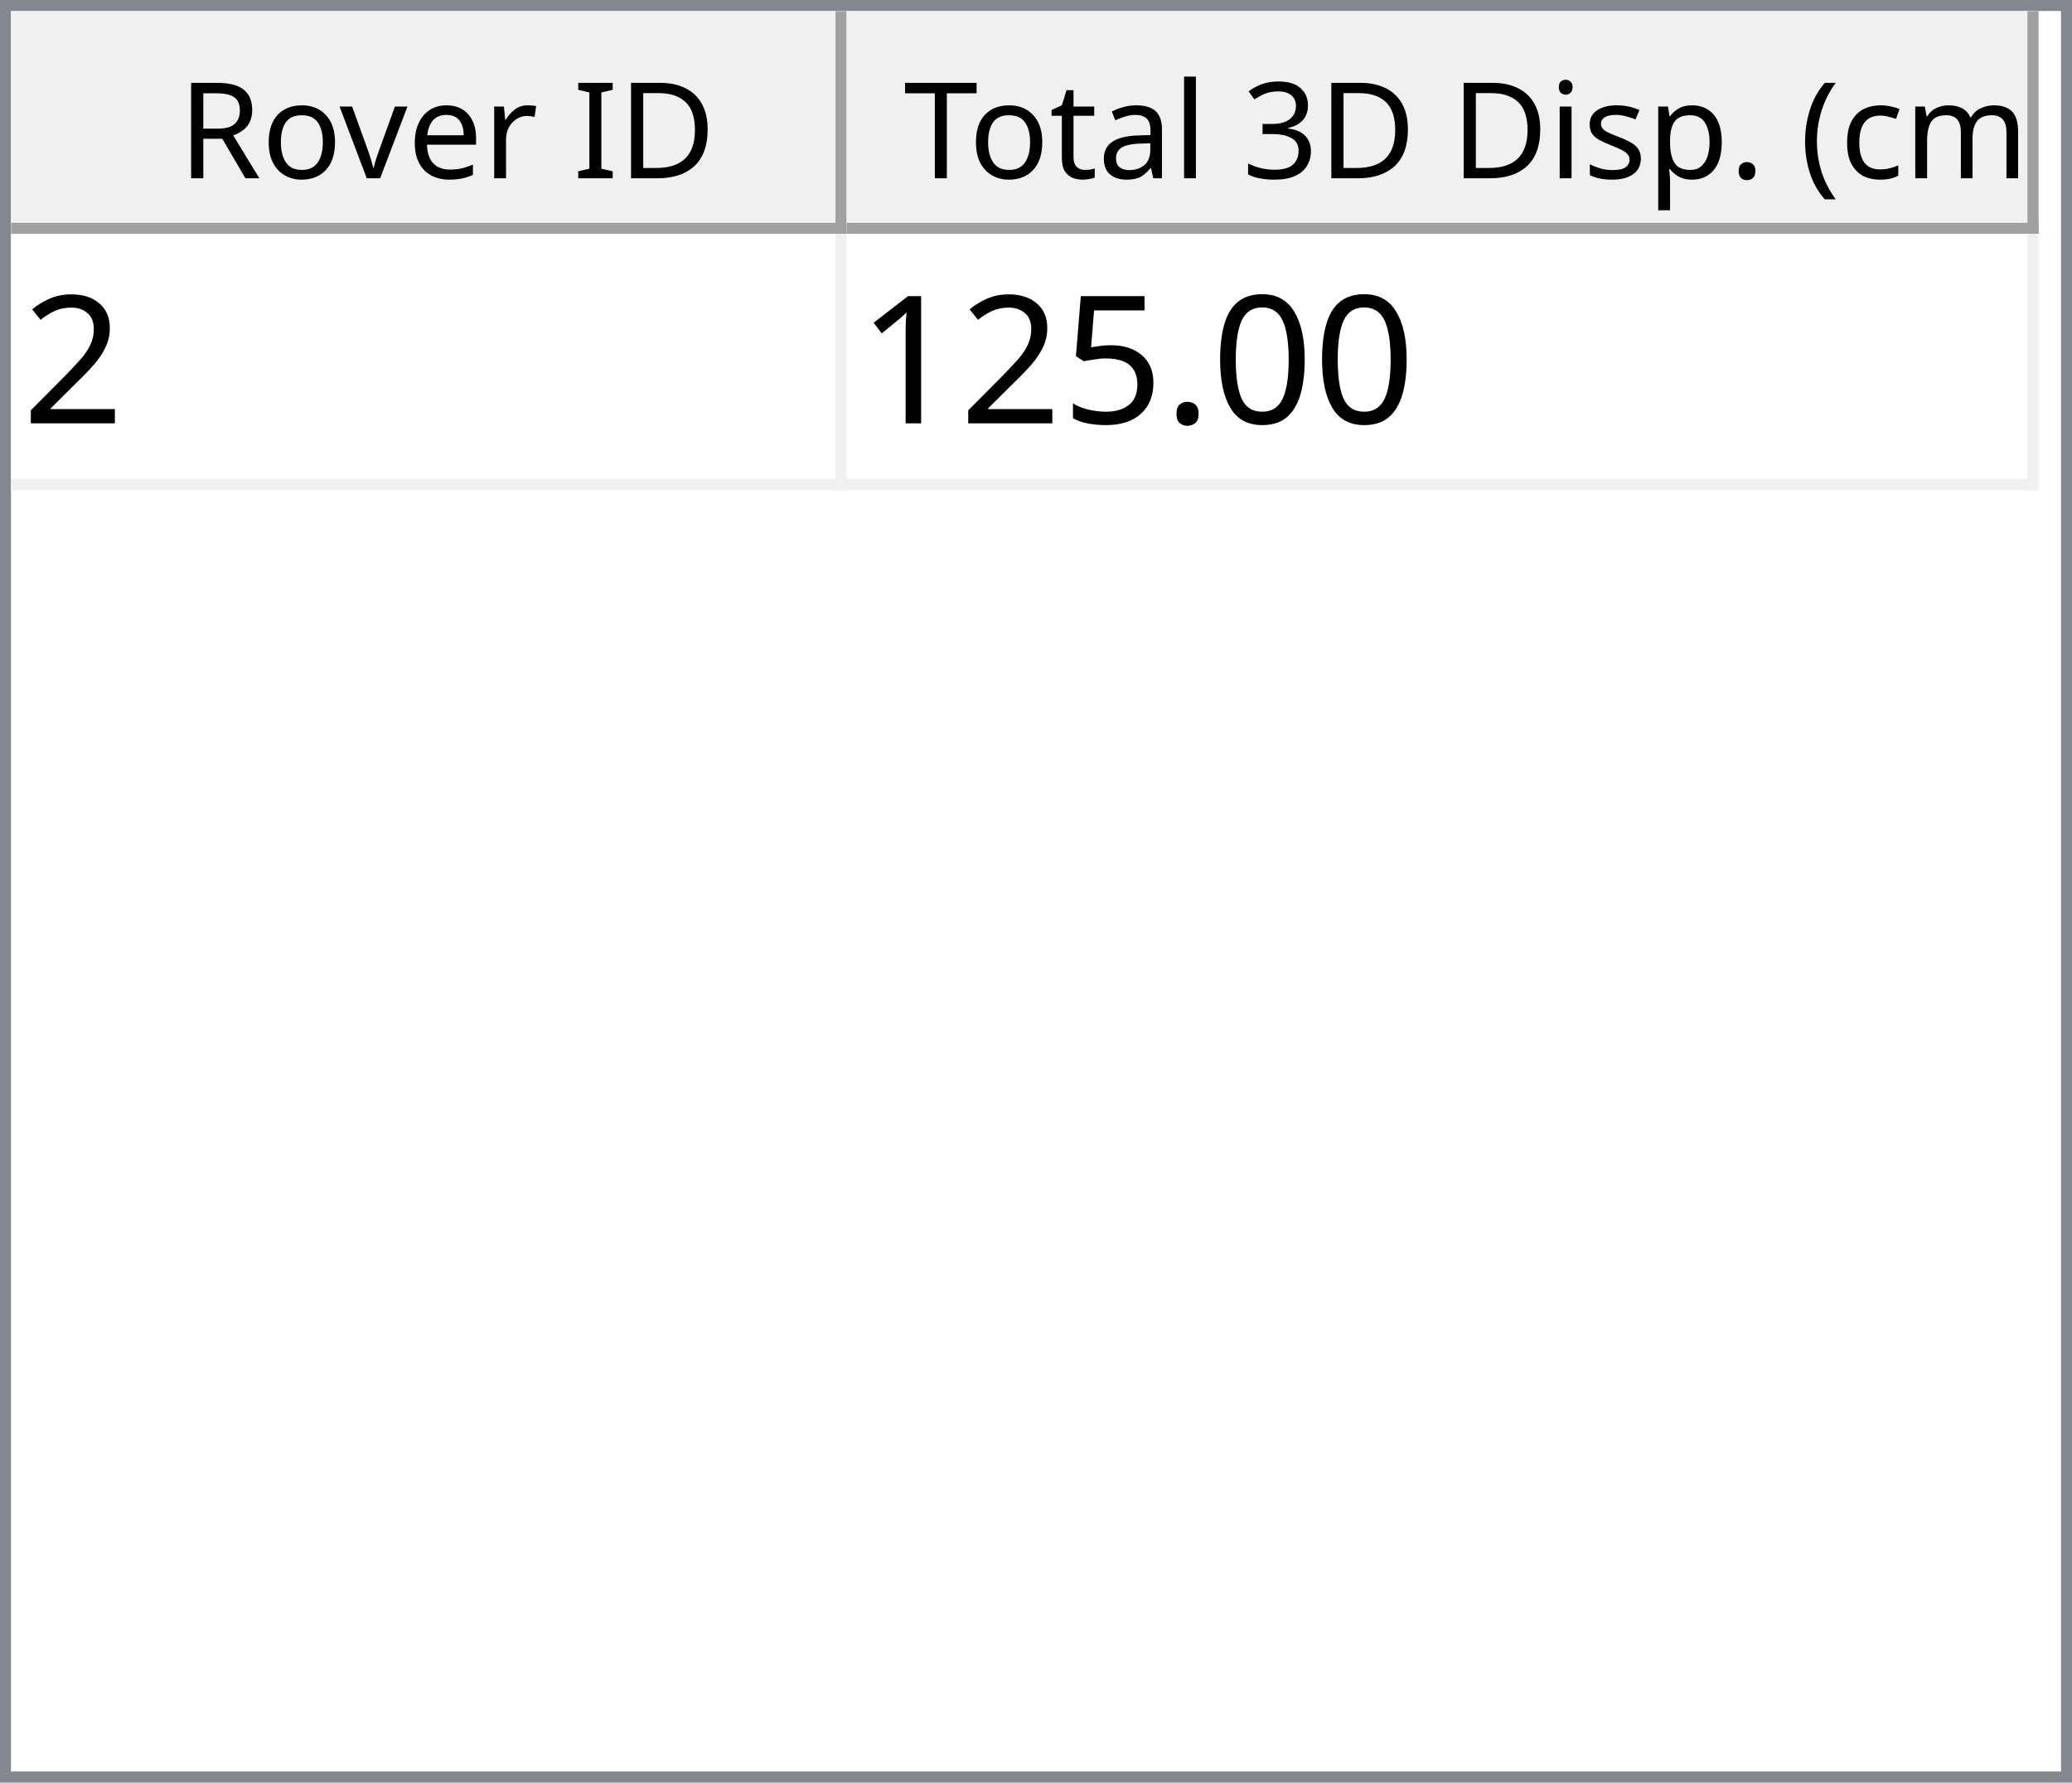
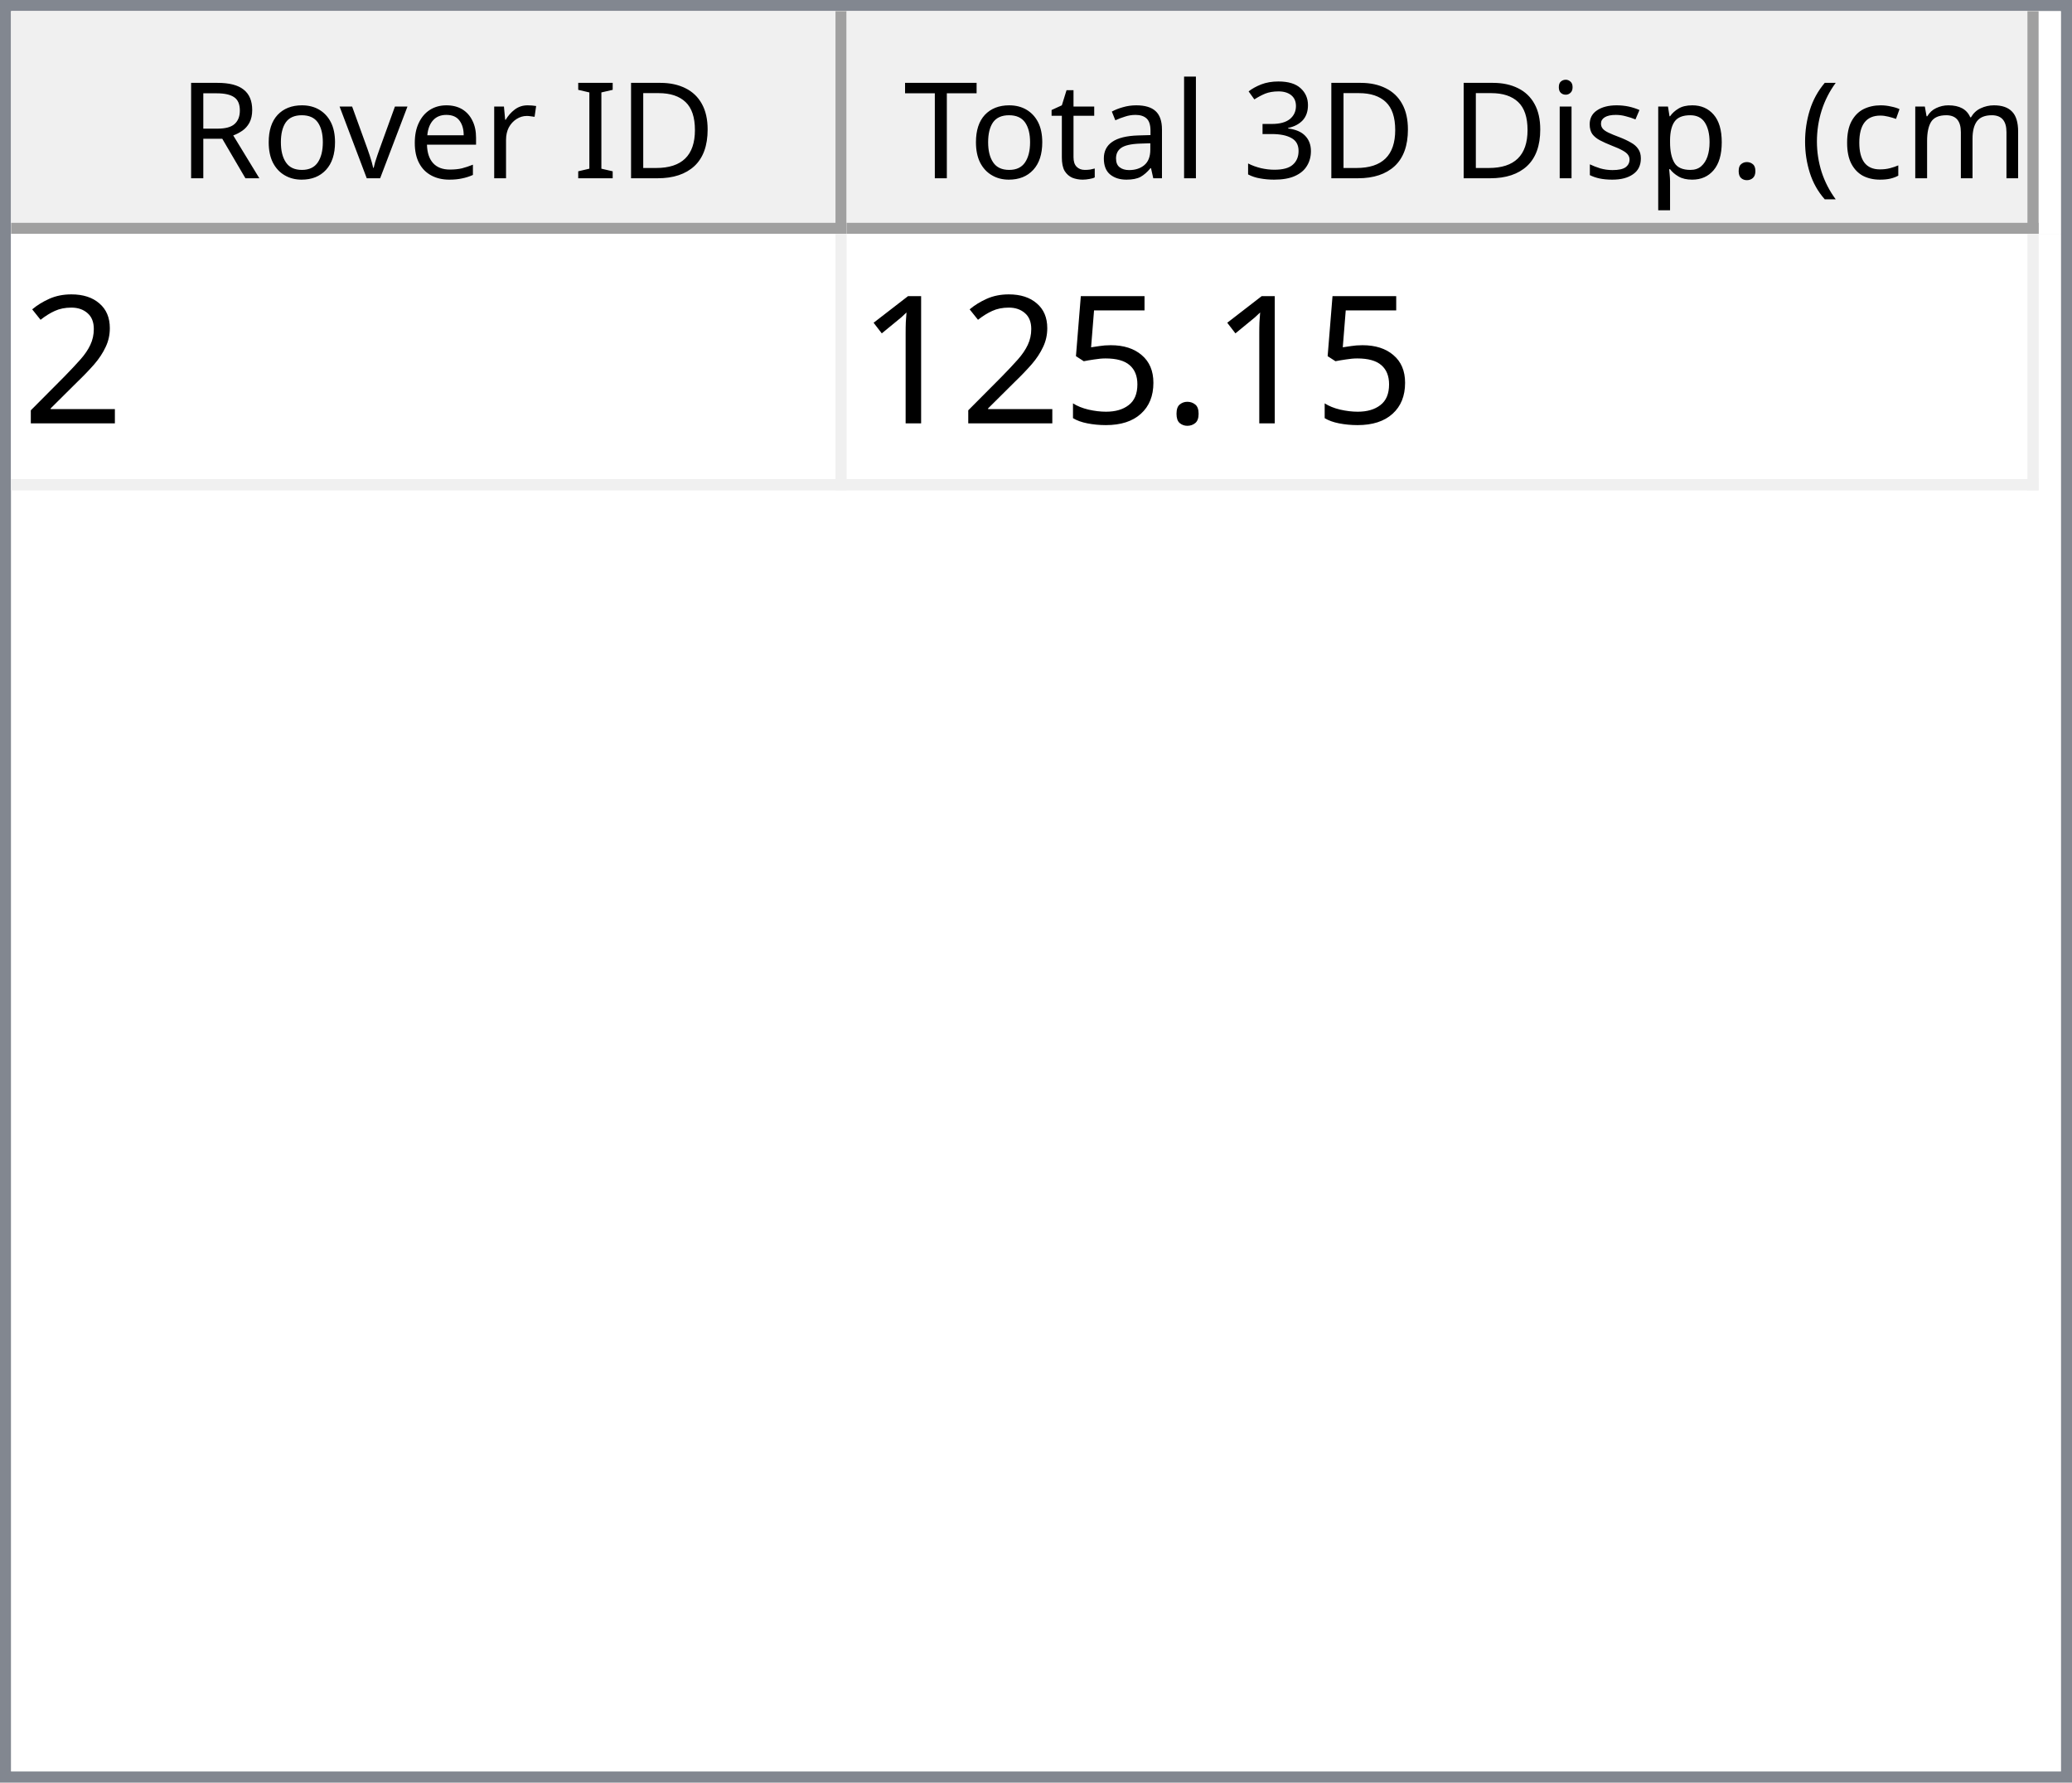
<svg xmlns="http://www.w3.org/2000/svg" style="fill-opacity:1; color-rendering:auto; color-interpolation:auto; text-rendering:auto; stroke:black; stroke-linecap:square; stroke-miterlimit:10; shape-rendering:auto; stroke-opacity:1; fill:black; stroke-dasharray:none; font-weight:normal; stroke-width:1; font-family:'Dialog'; font-style:normal; stroke-linejoin:miter; font-size:12px; stroke-dashoffset:0; image-rendering:auto;" width="186" height="160">
  <defs id="genericDefs" />
  <g>
    <defs id="defs1">
      <clipPath clipPathUnits="userSpaceOnUse" id="clipPath1">
        <path d="M0 0 L186 0 L186 160 L0 160 L0 0 Z" />
      </clipPath>
      <clipPath clipPathUnits="userSpaceOnUse" id="clipPath2">
        <path d="M0 0 L0 160 L186 160 L186 0 Z" />
      </clipPath>
      <clipPath clipPathUnits="userSpaceOnUse" id="clipPath3">
        <path d="M0 0 L0 20 L184 20 L184 0 Z" />
      </clipPath>
      <clipPath clipPathUnits="userSpaceOnUse" id="clipPath4">
        <path d="M0 0 L0 20 L75 20 L75 0 Z" />
      </clipPath>
      <clipPath clipPathUnits="userSpaceOnUse" id="clipPath5">
        <path d="M1 1 L1 19 L74 19 L74 1 Z" />
      </clipPath>
      <clipPath clipPathUnits="userSpaceOnUse" id="clipPath6">
        <path d="M0 0 L0 18 L73 18 L73 0 Z" />
      </clipPath>
      <clipPath clipPathUnits="userSpaceOnUse" id="clipPath7">
        <path d="M-0.5 -0.5 L-0.5 19.5 L74.5 19.5 L74.5 -0.5 Z" />
      </clipPath>
      <clipPath clipPathUnits="userSpaceOnUse" id="clipPath8">
        <path d="M0 0 L0 20 L107 20 L107 0 Z" />
      </clipPath>
      <clipPath clipPathUnits="userSpaceOnUse" id="clipPath9">
        <path d="M1 1 L1 19 L106 19 L106 1 Z" />
      </clipPath>
      <clipPath clipPathUnits="userSpaceOnUse" id="clipPath10">
        <path d="M0 0 L0 18 L105 18 L105 0 Z" />
      </clipPath>
      <clipPath clipPathUnits="userSpaceOnUse" id="clipPath11">
        <path d="M-0.5 -0.5 L-0.5 19.5 L106.5 19.5 L106.5 -0.5 Z" />
      </clipPath>
      <clipPath clipPathUnits="userSpaceOnUse" id="clipPath12">
        <path d="M0 0 L0 138 L184 138 L184 0 Z" />
      </clipPath>
      <clipPath clipPathUnits="userSpaceOnUse" id="clipPath13">
        <path d="M0 0 L0 23 L182 23 L182 0 Z" />
      </clipPath>
      <clipPath clipPathUnits="userSpaceOnUse" id="clipPath14">
        <path d="M-0.5 -0.5 L-0.5 22.5 L181.5 22.5 L181.5 -0.5 Z" />
      </clipPath>
      <clipPath clipPathUnits="userSpaceOnUse" id="clipPath15">
        <path d="M0 0 L0 22 L74 22 L74 0 Z" />
      </clipPath>
      <clipPath clipPathUnits="userSpaceOnUse" id="clipPath16">
        <path d="M0 0 L0 22 L106 22 L106 0 Z" />
      </clipPath>
      <font horiz-adv-x="64.551" id="font1">
        <font-face ascent="107.91" descent="25.098" units-per-em="100" style="font-style:normal; font-family:Segoe UI; font-weight:normal;" />
        <missing-glyph horiz-adv-x="64.551" d="M8.109 0 L8.109 68.266 L56.453 68.266 L56.453 0 L8.109 0 ZM15.328 7.234 L49.219 7.234 L49.219 61.031 L15.328 61.031 L15.328 7.234 Z" />
        <glyph unicode="D" horiz-adv-x="70.117" d="M9.188 0 L9.188 70.016 L28.516 70.016 Q65.531 70.016 65.531 35.891 Q65.531 19.672 55.25 9.836 Q44.969 0 27.734 0 L9.188 0 ZM17.391 62.594 L17.391 7.422 L27.828 7.422 Q41.609 7.422 49.273 14.797 Q56.938 22.172 56.938 35.688 Q56.938 62.594 28.328 62.594 L17.391 62.594 Z" />
        <glyph unicode="I" horiz-adv-x="26.611" d="M17.391 0 L9.188 0 L9.188 70.016 L17.391 70.016 L17.391 0 Z" />
        <glyph unicode=" " horiz-adv-x="27.393" d="" />
        <glyph unicode="r" horiz-adv-x="34.766" d="M34.188 41.891 Q32.078 43.5 28.125 43.5 Q23 43.5 19.555 38.672 Q16.109 33.844 16.109 25.484 L16.109 0 L8.109 0 L8.109 50 L16.109 50 L16.109 39.703 L16.312 39.703 Q18.016 44.969 21.531 47.922 Q25.047 50.875 29.391 50.875 Q32.516 50.875 34.188 50.203 L34.188 41.891 Z" />
        <glyph unicode="e" horiz-adv-x="52.295" d="M48.297 23 L12.984 23 Q13.188 14.656 17.484 10.109 Q21.781 5.562 29.297 5.562 Q37.75 5.562 44.828 11.141 L44.828 3.609 Q38.234 -1.172 27.391 -1.172 Q16.797 -1.172 10.742 5.641 Q4.688 12.453 4.688 24.812 Q4.688 36.469 11.305 43.82 Q17.922 51.172 27.734 51.172 Q37.547 51.172 42.922 44.828 Q48.297 38.484 48.297 27.203 L48.297 23 ZM40.094 29.781 Q40.047 36.719 36.75 40.578 Q33.453 44.438 27.594 44.438 Q21.922 44.438 17.969 40.383 Q14.016 36.328 13.094 29.781 L40.094 29.781 Z" />
        <glyph unicode="v" horiz-adv-x="47.9" d="M47.406 50 L27.484 0 L19.625 0 L0.688 50 L9.469 50 L22.172 13.672 Q23.578 9.672 23.922 6.688 L24.125 6.688 Q24.609 10.453 25.688 13.484 L38.969 50 L47.406 50 Z" />
        <glyph unicode="o" horiz-adv-x="58.594" d="M29 -1.172 Q17.922 -1.172 11.305 5.836 Q4.688 12.844 4.688 24.422 Q4.688 37.016 11.57 44.094 Q18.453 51.172 30.172 51.172 Q41.359 51.172 47.633 44.289 Q53.906 37.406 53.906 25.203 Q53.906 13.234 47.141 6.031 Q40.375 -1.172 29 -1.172 ZM29.594 44.438 Q21.875 44.438 17.383 39.188 Q12.891 33.938 12.891 24.703 Q12.891 15.828 17.43 10.695 Q21.969 5.562 29.594 5.562 Q37.359 5.562 41.531 10.594 Q45.703 15.625 45.703 24.906 Q45.703 34.281 41.531 39.359 Q37.359 44.438 29.594 44.438 Z" />
        <glyph unicode="R" horiz-adv-x="59.814" d="M59.375 0 L49.609 0 L37.891 19.625 Q36.281 22.359 34.766 24.289 Q33.25 26.219 31.664 27.438 Q30.078 28.656 28.25 29.219 Q26.422 29.781 24.125 29.781 L17.391 29.781 L17.391 0 L9.188 0 L9.188 70.016 L30.078 70.016 Q34.672 70.016 38.555 68.867 Q42.438 67.719 45.289 65.375 Q48.141 63.031 49.758 59.547 Q51.375 56.062 51.375 51.375 Q51.375 47.703 50.273 44.656 Q49.172 41.609 47.148 39.211 Q45.125 36.812 42.266 35.133 Q39.406 33.453 35.844 32.516 L35.844 32.328 Q37.594 31.547 38.891 30.547 Q40.188 29.547 41.359 28.18 Q42.531 26.812 43.68 25.078 Q44.828 23.344 46.234 21.047 L59.375 0 ZM17.391 62.594 L17.391 37.203 L28.516 37.203 Q31.594 37.203 34.203 38.133 Q36.812 39.062 38.719 40.797 Q40.625 42.531 41.703 45.047 Q42.781 47.562 42.781 50.688 Q42.781 56.297 39.141 59.445 Q35.5 62.594 28.609 62.594 L17.391 62.594 Z" />
        <glyph unicode=")" horiz-adv-x="30.176" d="M8.297 -15.922 L1.172 -15.922 Q16.406 2.344 16.406 26.812 Q16.406 51.469 1.078 70.016 L8.297 70.016 Q23.531 52.156 23.531 26.703 Q23.531 1.375 8.297 -15.922 Z" />
        <glyph unicode="m" horiz-adv-x="86.133" d="M79.109 0 L71.094 0 L71.094 28.719 Q71.094 37.016 68.531 40.727 Q65.969 44.438 59.906 44.438 Q54.781 44.438 51.195 39.75 Q47.609 35.062 47.609 28.516 L47.609 0 L39.594 0 L39.594 29.688 Q39.594 44.438 28.219 44.438 Q22.953 44.438 19.531 40.016 Q16.109 35.594 16.109 28.516 L16.109 0 L8.109 0 L8.109 50 L16.109 50 L16.109 42.094 L16.312 42.094 Q21.625 51.172 31.844 51.172 Q36.969 51.172 40.773 48.312 Q44.578 45.453 46 40.828 Q51.562 51.172 62.594 51.172 Q79.109 51.172 79.109 30.812 L79.109 0 Z" />
        <glyph unicode="c" horiz-adv-x="46.191" d="M42.188 2.297 Q36.422 -1.172 28.516 -1.172 Q17.828 -1.172 11.258 5.789 Q4.688 12.75 4.688 23.828 Q4.688 36.188 11.766 43.68 Q18.844 51.172 30.672 51.172 Q37.25 51.172 42.281 48.734 L42.281 40.531 Q36.719 44.438 30.375 44.438 Q22.703 44.438 17.797 38.945 Q12.891 33.453 12.891 24.516 Q12.891 15.719 17.508 10.641 Q22.125 5.562 29.891 5.562 Q36.422 5.562 42.188 9.906 L42.188 2.297 Z" />
        <glyph unicode="(" horiz-adv-x="30.176" d="M29.109 -15.922 L21.969 -15.922 Q6.844 1.375 6.844 26.703 Q6.844 52.156 21.969 70.016 L29.203 70.016 Q13.875 51.469 13.875 26.812 Q13.875 2.344 29.109 -15.922 Z" />
        <glyph unicode="." horiz-adv-x="21.68" d="M10.891 -1.078 Q8.641 -1.078 7.055 0.539 Q5.469 2.156 5.469 4.391 Q5.469 6.641 7.055 8.273 Q8.641 9.906 10.891 9.906 Q13.188 9.906 14.797 8.273 Q16.406 6.641 16.406 4.391 Q16.406 2.156 14.797 0.539 Q13.188 -1.078 10.891 -1.078 Z" />
        <glyph unicode="p" horiz-adv-x="58.789" d="M16.312 7.234 L16.109 7.234 L16.109 -23 L8.109 -23 L8.109 50 L16.109 50 L16.109 41.219 L16.312 41.219 Q22.219 51.172 33.594 51.172 Q43.266 51.172 48.688 44.461 Q54.109 37.75 54.109 26.469 Q54.109 13.922 48 6.375 Q41.891 -1.172 31.297 -1.172 Q21.578 -1.172 16.312 7.234 ZM16.109 27.391 L16.109 20.406 Q16.109 14.203 20.141 9.883 Q24.172 5.562 30.375 5.562 Q37.641 5.562 41.773 11.133 Q45.906 16.703 45.906 26.609 Q45.906 34.969 42.047 39.703 Q38.188 44.438 31.594 44.438 Q24.609 44.438 20.359 39.578 Q16.109 34.719 16.109 27.391 Z" />
        <glyph unicode="s" horiz-adv-x="42.432" d="M5.078 1.812 L5.078 10.406 Q11.625 5.562 19.484 5.562 Q30.031 5.562 30.031 12.594 Q30.031 14.594 29.125 15.992 Q28.219 17.391 26.68 18.461 Q25.141 19.531 23.07 20.383 Q21 21.234 18.609 22.172 Q15.281 23.484 12.766 24.828 Q10.25 26.172 8.57 27.859 Q6.891 29.547 6.031 31.695 Q5.172 33.844 5.172 36.719 Q5.172 40.234 6.789 42.945 Q8.406 45.656 11.086 47.484 Q13.766 49.312 17.211 50.242 Q20.656 51.172 24.312 51.172 Q30.812 51.172 35.938 48.922 L35.938 40.828 Q30.422 44.438 23.25 44.438 Q21 44.438 19.195 43.922 Q17.391 43.406 16.094 42.477 Q14.797 41.547 14.086 40.258 Q13.375 38.969 13.375 37.406 Q13.375 35.453 14.086 34.133 Q14.797 32.812 16.164 31.789 Q17.531 30.766 19.484 29.938 Q21.438 29.109 23.922 28.125 Q27.25 26.859 29.883 25.516 Q32.516 24.172 34.375 22.484 Q36.234 20.797 37.234 18.602 Q38.234 16.406 38.234 13.375 Q38.234 9.672 36.602 6.938 Q34.969 4.203 32.234 2.398 Q29.5 0.594 25.93 -0.289 Q22.359 -1.172 18.453 -1.172 Q10.75 -1.172 5.078 1.812 Z" />
        <glyph unicode="i" horiz-adv-x="24.219" d="M12.203 62.703 Q10.062 62.703 8.547 64.164 Q7.031 65.625 7.031 67.875 Q7.031 70.125 8.547 71.609 Q10.062 73.094 12.203 73.094 Q14.406 73.094 15.945 71.609 Q17.484 70.125 17.484 67.875 Q17.484 65.719 15.945 64.211 Q14.406 62.703 12.203 62.703 ZM16.109 0 L8.109 0 L8.109 50 L16.109 50 L16.109 0 Z" />
        <glyph unicode="3" horiz-adv-x="53.906" d="M46.531 19.828 Q46.531 15.094 44.75 11.211 Q42.969 7.328 39.719 4.57 Q36.469 1.812 31.93 0.297 Q27.391 -1.219 21.922 -1.219 Q11.922 -1.219 6 2.594 L6 11.188 Q13.094 5.609 22.219 5.609 Q25.875 5.609 28.828 6.539 Q31.781 7.469 33.906 9.227 Q36.031 10.984 37.18 13.477 Q38.328 15.969 38.328 19.094 Q38.328 32.812 18.797 32.812 L12.984 32.812 L12.984 39.594 L18.5 39.594 Q35.797 39.594 35.797 52.484 Q35.797 64.406 22.609 64.406 Q15.188 64.406 8.688 59.422 L8.688 67.188 Q15.375 71.188 24.609 71.188 Q29 71.188 32.57 69.969 Q36.141 68.75 38.68 66.555 Q41.219 64.359 42.609 61.281 Q44 58.203 44 54.5 Q44 40.672 30.031 36.719 L30.031 36.531 Q33.594 36.141 36.625 34.797 Q39.656 33.453 41.852 31.305 Q44.047 29.156 45.289 26.25 Q46.531 23.344 46.531 19.828 Z" />
        <glyph unicode="l" horiz-adv-x="24.219" d="M16.109 0 L8.109 0 L8.109 74.031 L16.109 74.031 L16.109 0 Z" />
        <glyph unicode="a" horiz-adv-x="50.879" d="M43.891 0 L35.891 0 L35.891 7.812 L35.688 7.812 Q30.469 -1.172 20.312 -1.172 Q12.844 -1.172 8.617 2.781 Q4.391 6.734 4.391 13.281 Q4.391 27.297 20.906 29.594 L35.891 31.688 Q35.891 44.438 25.594 44.438 Q16.547 44.438 9.281 38.281 L9.281 46.484 Q16.656 51.172 26.266 51.172 Q43.891 51.172 43.891 32.516 L43.891 0 ZM35.891 25.297 L23.828 23.641 Q18.266 22.859 15.43 20.875 Q12.594 18.891 12.594 13.875 Q12.594 10.203 15.211 7.883 Q17.828 5.562 22.172 5.562 Q28.125 5.562 32.008 9.742 Q35.891 13.922 35.891 20.312 L35.891 25.297 Z" />
        <glyph unicode="t" horiz-adv-x="33.887" d="M31.297 0.484 Q28.469 -1.078 23.828 -1.078 Q10.688 -1.078 10.688 13.578 L10.688 43.172 L2.094 43.172 L2.094 50 L10.688 50 L10.688 62.203 L18.703 64.797 L18.703 50 L31.297 50 L31.297 43.172 L18.703 43.172 L18.703 14.984 Q18.703 9.969 20.414 7.82 Q22.125 5.672 26.078 5.672 Q29.109 5.672 31.297 7.328 L31.297 0.484 Z" />
        <glyph unicode="T" horiz-adv-x="52.393" d="M50.594 62.594 L30.375 62.594 L30.375 0 L22.172 0 L22.172 62.594 L2 62.594 L2 70.016 L50.594 70.016 L50.594 62.594 Z" />
      </font>
      <font horiz-adv-x="75.0" id="font2">
        <font-face ascent="100.537" descent="21.973" units-per-em="100" style="font-style:normal; font-family:sans-serif; font-weight:normal;" />
        <missing-glyph horiz-adv-x="75.0" d="M12.5 0 L12.5 62.5 L62.5 62.5 L62.5 0 L12.5 0 ZM14.062 1.562 L60.938 1.562 L60.938 60.938 L14.062 60.938 L14.062 1.562 Z" />
        <glyph unicode="2" horiz-adv-x="55.615" d="M50.344 8.453 L50.344 0 L3.031 0 Q2.938 3.172 4.047 6.109 Q5.859 10.938 9.836 15.625 Q13.812 20.312 21.344 26.469 Q33.016 36.031 37.117 41.625 Q41.219 47.219 41.219 52.203 Q41.219 57.422 37.477 61.008 Q33.734 64.594 27.734 64.594 Q21.391 64.594 17.578 60.789 Q13.766 56.984 13.719 50.25 L4.688 51.172 Q5.609 61.281 11.664 66.578 Q17.719 71.875 27.938 71.875 Q38.234 71.875 44.242 66.164 Q50.25 60.453 50.25 52 Q50.25 47.703 48.492 43.555 Q46.734 39.406 42.656 34.812 Q38.578 30.219 29.109 22.219 Q21.188 15.578 18.945 13.211 Q16.703 10.844 15.234 8.453 L50.344 8.453 Z" />
-         <glyph unicode="0" horiz-adv-x="55.615" d="M4.156 35.297 Q4.156 48 6.766 55.742 Q9.375 63.484 14.523 67.68 Q19.672 71.875 27.484 71.875 Q33.25 71.875 37.594 69.555 Q41.938 67.234 44.773 62.867 Q47.609 58.5 49.219 52.227 Q50.828 45.953 50.828 35.297 Q50.828 22.703 48.242 14.969 Q45.656 7.234 40.508 3.008 Q35.359 -1.219 27.484 -1.219 Q17.141 -1.219 11.234 6.203 Q4.156 15.141 4.156 35.297 ZM13.188 35.297 Q13.188 17.672 17.312 11.836 Q21.438 6 27.484 6 Q33.547 6 37.672 11.859 Q41.797 17.719 41.797 35.297 Q41.797 52.984 37.672 58.789 Q33.547 64.594 27.391 64.594 Q21.344 64.594 17.719 59.469 Q13.188 52.938 13.188 35.297 Z" />
        <glyph unicode="." horiz-adv-x="27.783" d="M9.078 0 L9.078 10.016 L19.094 10.016 L19.094 0 L9.078 0 Z" />
        <glyph unicode="5" horiz-adv-x="55.615" d="M4.156 18.75 L13.375 19.531 Q14.406 12.797 18.141 9.398 Q21.875 6 27.156 6 Q33.5 6 37.891 10.789 Q42.281 15.578 42.281 23.484 Q42.281 31 38.062 35.352 Q33.844 39.703 27 39.703 Q22.75 39.703 19.336 37.773 Q15.922 35.844 13.969 32.766 L5.719 33.844 L12.641 70.609 L48.25 70.609 L48.25 62.203 L19.672 62.203 L15.828 42.969 Q22.266 47.469 29.344 47.469 Q38.719 47.469 45.164 40.969 Q51.609 34.469 51.609 24.266 Q51.609 14.547 45.953 7.469 Q39.062 -1.219 27.156 -1.219 Q17.391 -1.219 11.211 4.25 Q5.031 9.719 4.156 18.75 Z" />
        <glyph unicode="1" horiz-adv-x="55.615" d="M37.25 0 L28.469 0 L28.469 56 Q25.297 52.984 20.141 49.953 Q14.984 46.922 10.891 45.406 L10.891 53.906 Q18.266 57.375 23.781 62.305 Q29.297 67.234 31.594 71.875 L37.25 71.875 L37.25 0 Z" />
      </font>
    </defs>
    <g style="fill:white; stroke:white;">
      <rect x="0" y="0" width="186" style="clip-path:url(#clipPath1); stroke:none;" height="160" />
    </g>
    <g style="fill:white; text-rendering:optimizeSpeed; color-rendering:optimizeSpeed; image-rendering:optimizeSpeed; shape-rendering:crispEdges; stroke:white; color-interpolation:sRGB;">
      <rect x="0" width="186" height="160" y="0" style="stroke:none;" />
      <path style="stroke:none;" d="M0 160 L186 160 L186 0 L0 0 Z" />
    </g>
    <g style="fill:rgb(240,240,240); font-family:'Segoe UI'; stroke:rgb(240,240,240);">
      <rect x="0" y="0" width="186" style="clip-path:url(#clipPath2); stroke:none;" height="160" />
    </g>
    <g style="fill:rgb(130,135,144); font-family:'Segoe UI'; stroke:rgb(130,135,144);">
      <path d="M0 0 L186 0 L186 160 L0 160 L0 0 ZM1 1 L185 1 L185 159 L1 159 L1 1 Z" style="fill-rule:evenodd; clip-path:url(#clipPath2); stroke:none;" />
    </g>
    <g style="fill:white; font-family:'Segoe UI'; stroke:white;" transform="translate(1,1)">
      <rect x="0" y="0" width="184" style="clip-path:url(#clipPath3); stroke:none;" height="20" />
    </g>
    <g style="fill:rgb(240,240,240); font-family:'Segoe UI'; stroke:rgb(240,240,240);" transform="translate(1,1)">
      <rect x="0" y="0" width="75" style="clip-path:url(#clipPath4); stroke:none;" height="20" />
    </g>
    <g style="font-family:'Segoe UI';" transform="translate(2,2)">
      <text x="14" xml:space="preserve" y="14" style="clip-path:url(#clipPath6); stroke:none;">Rover ID</text>
    </g>
    <g style="fill:rgb(160,160,160); font-family:'Segoe UI'; stroke:rgb(160,160,160); stroke-linejoin:bevel;" transform="translate(1.5,1.5)">
      <line x1="74" x2="74" y1="0" style="fill:none; clip-path:url(#clipPath7);" y2="19" />
    </g>
    <g style="fill:rgb(160,160,160); font-family:'Segoe UI'; stroke:rgb(160,160,160); stroke-linejoin:bevel;" transform="matrix(1,0,0,1,1,1) translate(0.5,0.5)">
      <line x1="0" x2="74" y1="19" style="fill:none; clip-path:url(#clipPath7);" y2="19" />
    </g>
    <g style="fill:rgb(240,240,240); font-family:'Segoe UI'; stroke:rgb(240,240,240);" transform="translate(76,1)">
      <rect x="0" y="0" width="107" style="clip-path:url(#clipPath8); stroke:none;" height="20" />
    </g>
    <g style="font-family:'Segoe UI';" transform="translate(77,2)">
      <text x="1" xml:space="preserve" y="14" style="clip-path:url(#clipPath10); stroke:none;"> Total 3D Disp. (cm)</text>
    </g>
    <g style="fill:rgb(160,160,160); font-family:'Segoe UI'; stroke:rgb(160,160,160); stroke-linejoin:bevel;" transform="translate(76.5,1.5)">
      <line x1="106" x2="106" y1="0" style="fill:none; clip-path:url(#clipPath11);" y2="19" />
    </g>
    <g style="fill:rgb(160,160,160); font-family:'Segoe UI'; stroke:rgb(160,160,160); stroke-linejoin:bevel;" transform="matrix(1,0,0,1,76,1) translate(0.5,0.5)">
      <line x1="0" x2="106" y1="19" style="fill:none; clip-path:url(#clipPath11);" y2="19" />
    </g>
    <g style="fill:white; font-family:'Segoe UI'; stroke:white;" transform="translate(1,21)">
      <rect x="0" y="0" width="184" style="clip-path:url(#clipPath12); stroke:none;" height="138" />
    </g>
    <g style="fill:rgb(240,240,240); font-size:16px; font-family:sans-serif; stroke:rgb(240,240,240);" transform="translate(1,21)">
      <rect x="0" y="0" width="182" style="clip-path:url(#clipPath13); stroke:none;" height="23" />
      <line transform="translate(0.5,0.5)" x1="0" x2="181" y1="22" style="clip-path:url(#clipPath14); fill:none; stroke-linejoin:bevel;" y2="22" />
    </g>
    <g transform="matrix(1,0,0,1,1,21) translate(0.5,0.5)" style="fill:rgb(240,240,240); font-size:16px; font-family:sans-serif; stroke:rgb(240,240,240); stroke-linejoin:bevel;">
      <line x1="74" x2="74" y1="0" style="fill:none; clip-path:url(#clipPath14);" y2="22" />
    </g>
    <g transform="matrix(1,0,0,1,1,21) translate(0.5,0.5)" style="fill:rgb(240,240,240); font-size:16px; font-family:sans-serif; stroke:rgb(240,240,240); stroke-linejoin:bevel;">
      <line x1="181" x2="181" y1="0" style="fill:none; clip-path:url(#clipPath14);" y2="22" />
    </g>
    <g style="fill:white; font-size:16px; font-family:sans-serif; stroke:white;" transform="matrix(1,0,0,1,1,21)">
      <rect x="0" y="0" width="74" style="clip-path:url(#clipPath15); stroke:none;" height="22" />
      <text x="1" y="17" style="fill:black; clip-path:url(#clipPath15); stroke:none;" xml:space="preserve">2</text>
    </g>
    <g style="fill:white; font-size:16px; font-family:sans-serif; stroke:white;" transform="matrix(1,0,0,1,1,21) translate(75,0)">
      <rect x="0" y="0" width="106" style="clip-path:url(#clipPath16); stroke:none;" height="22" />
-       <text x="1" y="17" style="fill:black; clip-path:url(#clipPath16); stroke:none;" xml:space="preserve">125.00</text>
+       <text x="1" y="17" style="fill:black; clip-path:url(#clipPath16); stroke:none;" xml:space="preserve">125.15</text>
    </g>
  </g>
</svg>
